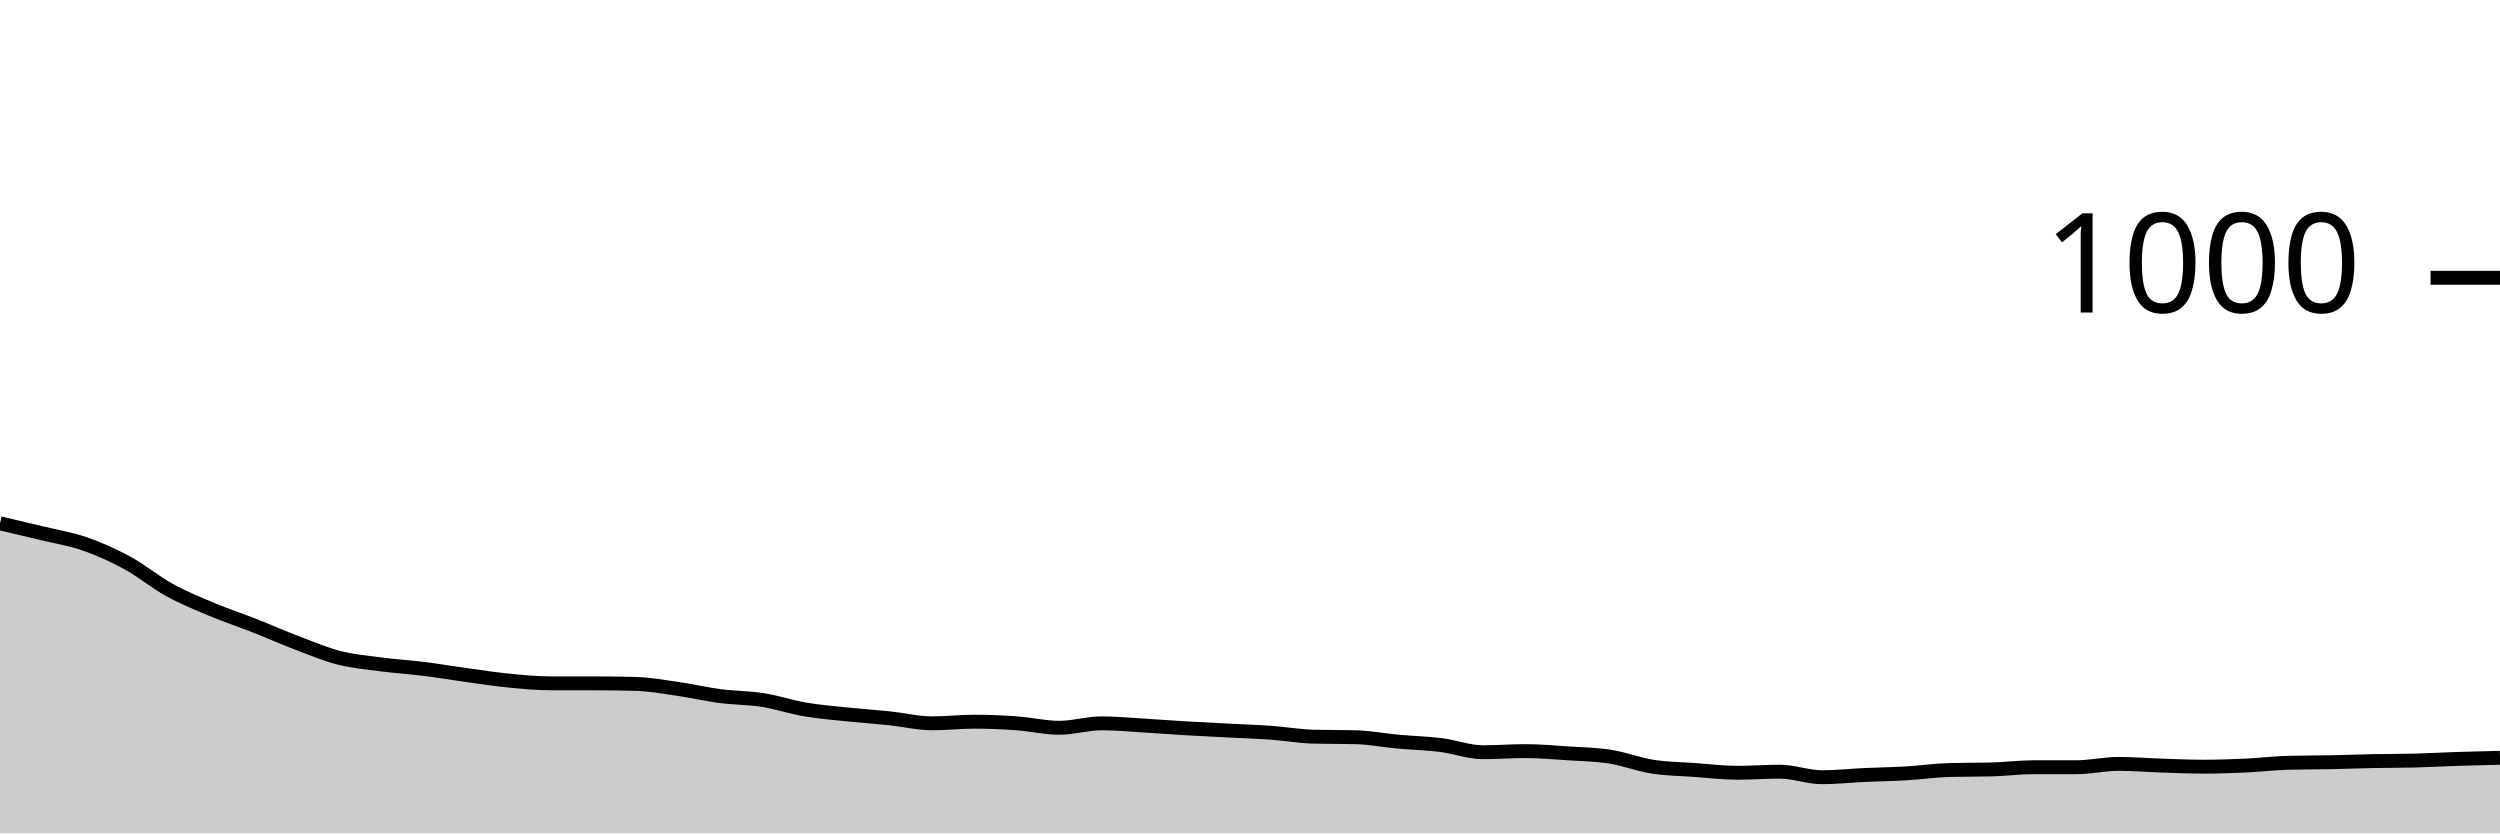
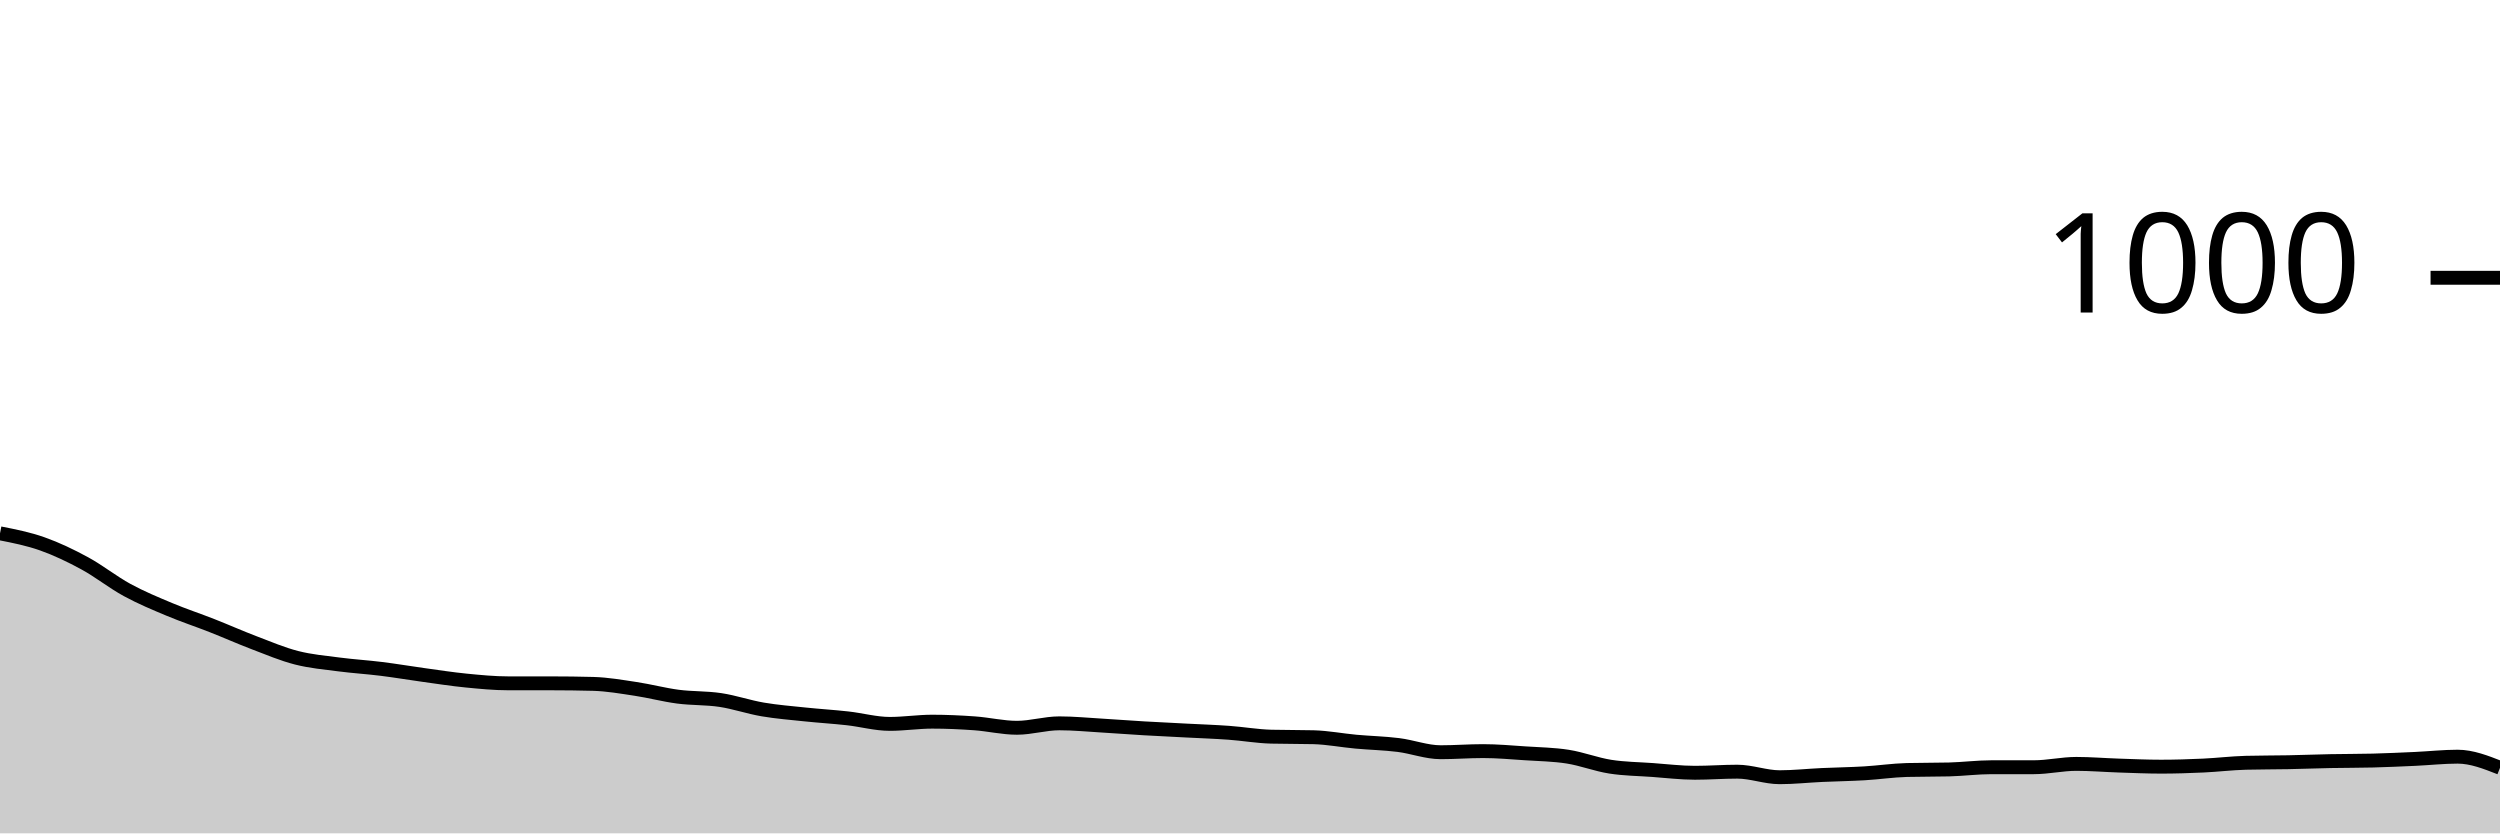
<svg xmlns="http://www.w3.org/2000/svg" viewBox="0 0 180 60">
  <g transform="translate(0,20)">
-     <path class="area" fill="rgba(0, 0, 0, 0.2)" d="M0,17.68C1.017,17.917,2.034,18.153,3.051,18.4C4.068,18.647,5.085,18.807,6.102,19.16C7.119,19.513,8.136,19.967,9.153,20.52C10.169,21.073,11.186,21.92,12.203,22.48C13.22,23.04,14.237,23.453,15.254,23.88C16.271,24.307,17.288,24.64,18.305,25.04C19.322,25.44,20.339,25.893,21.356,26.28C22.373,26.667,23.39,27.1,24.407,27.36C25.424,27.62,26.441,27.707,27.458,27.84C28.475,27.973,29.492,28.033,30.508,28.16C31.525,28.287,32.542,28.46,33.559,28.6C34.576,28.74,35.593,28.9,36.61,29C37.627,29.1,38.644,29.2,39.661,29.2C40.678,29.2,41.695,29.2,42.712,29.2C43.729,29.2,44.746,29.213,45.763,29.24C46.78,29.267,47.797,29.453,48.814,29.6C49.831,29.747,50.847,29.987,51.864,30.12C52.881,30.253,53.898,30.24,54.915,30.4C55.932,30.56,56.949,30.907,57.966,31.08C58.983,31.253,60,31.333,61.017,31.44C62.034,31.547,63.051,31.613,64.068,31.72C65.085,31.827,66.102,32.08,67.119,32.08C68.136,32.08,69.153,31.96,70.169,31.96C71.186,31.96,72.203,32.007,73.22,32.08C74.237,32.153,75.254,32.4,76.271,32.4C77.288,32.4,78.305,32.08,79.322,32.08C80.339,32.08,81.356,32.18,82.373,32.24C83.39,32.3,84.407,32.38,85.424,32.44C86.441,32.5,87.458,32.547,88.475,32.6C89.492,32.653,90.508,32.687,91.525,32.76C92.542,32.833,93.559,33.013,94.576,33.04C95.593,33.067,96.61,33.053,97.627,33.08C98.644,33.107,99.661,33.307,100.678,33.4C101.695,33.493,102.712,33.513,103.729,33.64C104.746,33.767,105.763,34.16,106.78,34.16C107.797,34.16,108.814,34.08,109.831,34.08C110.847,34.08,111.864,34.173,112.881,34.24C113.898,34.307,114.915,34.32,115.932,34.48C116.949,34.64,117.966,35.04,118.983,35.2C120,35.36,121.017,35.367,122.034,35.44C123.051,35.513,124.068,35.64,125.085,35.64C126.102,35.64,127.119,35.56,128.136,35.56C129.153,35.56,130.169,35.96,131.186,35.96C132.203,35.96,133.22,35.847,134.237,35.8C135.254,35.753,136.271,35.74,137.288,35.68C138.305,35.62,139.322,35.467,140.339,35.44C141.356,35.413,142.373,35.427,143.39,35.4C144.407,35.373,145.424,35.24,146.441,35.24C147.458,35.24,148.475,35.24,149.492,35.24C150.508,35.24,151.525,35,152.542,35C153.559,35,154.576,35.087,155.593,35.12C156.61,35.153,157.627,35.2,158.644,35.2C159.661,35.2,160.678,35.167,161.695,35.12C162.712,35.073,163.729,34.947,164.746,34.92C165.763,34.893,166.78,34.9,167.797,34.88C168.814,34.86,169.831,34.82,170.847,34.8C171.864,34.78,172.881,34.787,173.898,34.76C174.915,34.733,175.932,34.673,176.949,34.64C177.966,34.607,178.983,34.583,180,34.56L180,40C178.983,40,177.966,40,176.949,40C175.932,40,174.915,40,173.898,40C172.881,40,171.864,40,170.847,40C169.831,40,168.814,40,167.797,40C166.78,40,165.763,40,164.746,40C163.729,40,162.712,40,161.695,40C160.678,40,159.661,40,158.644,40C157.627,40,156.61,40,155.593,40C154.576,40,153.559,40,152.542,40C151.525,40,150.508,40,149.492,40C148.475,40,147.458,40,146.441,40C145.424,40,144.407,40,143.39,40C142.373,40,141.356,40,140.339,40C139.322,40,138.305,40,137.288,40C136.271,40,135.254,40,134.237,40C133.22,40,132.203,40,131.186,40C130.169,40,129.153,40,128.136,40C127.119,40,126.102,40,125.085,40C124.068,40,123.051,40,122.034,40C121.017,40,120,40,118.983,40C117.966,40,116.949,40,115.932,40C114.915,40,113.898,40,112.881,40C111.864,40,110.847,40,109.831,40C108.814,40,107.797,40,106.78,40C105.763,40,104.746,40,103.729,40C102.712,40,101.695,40,100.678,40C99.661,40,98.644,40,97.627,40C96.61,40,95.593,40,94.576,40C93.559,40,92.542,40,91.525,40C90.508,40,89.492,40,88.475,40C87.458,40,86.441,40,85.424,40C84.407,40,83.39,40,82.373,40C81.356,40,80.339,40,79.322,40C78.305,40,77.288,40,76.271,40C75.254,40,74.237,40,73.22,40C72.203,40,71.186,40,70.169,40C69.153,40,68.136,40,67.119,40C66.102,40,65.085,40,64.068,40C63.051,40,62.034,40,61.017,40C60,40,58.983,40,57.966,40C56.949,40,55.932,40,54.915,40C53.898,40,52.881,40,51.864,40C50.847,40,49.831,40,48.814,40C47.797,40,46.78,40,45.763,40C44.746,40,43.729,40,42.712,40C41.695,40,40.678,40,39.661,40C38.644,40,37.627,40,36.61,40C35.593,40,34.576,40,33.559,40C32.542,40,31.525,40,30.508,40C29.492,40,28.475,40,27.458,40C26.441,40,25.424,40,24.407,40C23.39,40,22.373,40,21.356,40C20.339,40,19.322,40,18.305,40C17.288,40,16.271,40,15.254,40C14.237,40,13.22,40,12.203,40C11.186,40,10.169,40,9.153,40C8.136,40,7.119,40,6.102,40C5.085,40,4.068,40,3.051,40C2.034,40,1.017,40,0,40Z" />
-     <path class="line" stroke="black" fill="none" d="M0,17.68C1.017,17.917,2.034,18.153,3.051,18.4C4.068,18.647,5.085,18.807,6.102,19.16C7.119,19.513,8.136,19.967,9.153,20.52C10.169,21.073,11.186,21.92,12.203,22.48C13.22,23.04,14.237,23.453,15.254,23.88C16.271,24.307,17.288,24.64,18.305,25.04C19.322,25.44,20.339,25.893,21.356,26.28C22.373,26.667,23.39,27.1,24.407,27.36C25.424,27.62,26.441,27.707,27.458,27.84C28.475,27.973,29.492,28.033,30.508,28.16C31.525,28.287,32.542,28.46,33.559,28.6C34.576,28.74,35.593,28.9,36.61,29C37.627,29.1,38.644,29.2,39.661,29.2C40.678,29.2,41.695,29.2,42.712,29.2C43.729,29.2,44.746,29.213,45.763,29.24C46.78,29.267,47.797,29.453,48.814,29.6C49.831,29.747,50.847,29.987,51.864,30.12C52.881,30.253,53.898,30.24,54.915,30.4C55.932,30.56,56.949,30.907,57.966,31.08C58.983,31.253,60,31.333,61.017,31.44C62.034,31.547,63.051,31.613,64.068,31.72C65.085,31.827,66.102,32.08,67.119,32.08C68.136,32.08,69.153,31.96,70.169,31.96C71.186,31.96,72.203,32.007,73.22,32.08C74.237,32.153,75.254,32.4,76.271,32.4C77.288,32.4,78.305,32.08,79.322,32.08C80.339,32.08,81.356,32.18,82.373,32.24C83.39,32.3,84.407,32.38,85.424,32.44C86.441,32.5,87.458,32.547,88.475,32.6C89.492,32.653,90.508,32.687,91.525,32.76C92.542,32.833,93.559,33.013,94.576,33.04C95.593,33.067,96.61,33.053,97.627,33.08C98.644,33.107,99.661,33.307,100.678,33.4C101.695,33.493,102.712,33.513,103.729,33.64C104.746,33.767,105.763,34.16,106.78,34.16C107.797,34.16,108.814,34.08,109.831,34.08C110.847,34.08,111.864,34.173,112.881,34.24C113.898,34.307,114.915,34.32,115.932,34.48C116.949,34.64,117.966,35.04,118.983,35.2C120,35.36,121.017,35.367,122.034,35.44C123.051,35.513,124.068,35.64,125.085,35.64C126.102,35.64,127.119,35.56,128.136,35.56C129.153,35.56,130.169,35.96,131.186,35.96C132.203,35.96,133.22,35.847,134.237,35.8C135.254,35.753,136.271,35.74,137.288,35.68C138.305,35.62,139.322,35.467,140.339,35.44C141.356,35.413,142.373,35.427,143.39,35.4C144.407,35.373,145.424,35.24,146.441,35.24C147.458,35.24,148.475,35.24,149.492,35.24C150.508,35.24,151.525,35,152.542,35C153.559,35,154.576,35.087,155.593,35.12C156.61,35.153,157.627,35.2,158.644,35.2C159.661,35.2,160.678,35.167,161.695,35.12C162.712,35.073,163.729,34.947,164.746,34.92C165.763,34.893,166.78,34.9,167.797,34.88C168.814,34.86,169.831,34.82,170.847,34.8C171.864,34.78,172.881,34.787,173.898,34.76C174.915,34.733,175.932,34.673,176.949,34.64C177.966,34.607,178.983,34.583,180,34.56" />
+     <path class="area" fill="rgba(0, 0, 0, 0.2)" d="M0,18.4C1.017,18.6,2.034,18.8,3.051,19.16C4.068,19.52,5.085,20.007,6.102,20.56C7.119,21.113,8.136,21.927,9.153,22.48C10.169,23.033,11.186,23.453,12.203,23.88C13.22,24.307,14.237,24.64,15.254,25.04C16.271,25.44,17.288,25.893,18.305,26.28C19.322,26.667,20.339,27.1,21.356,27.36C22.373,27.62,23.39,27.707,24.407,27.84C25.424,27.973,26.441,28.033,27.458,28.16C28.475,28.287,29.492,28.46,30.508,28.6C31.525,28.74,32.542,28.9,33.559,29C34.576,29.1,35.593,29.2,36.61,29.2C37.627,29.2,38.644,29.2,39.661,29.2C40.678,29.2,41.695,29.213,42.712,29.24C43.729,29.267,44.746,29.447,45.763,29.6C46.78,29.753,47.797,30.027,48.814,30.16C49.831,30.293,50.847,30.247,51.864,30.4C52.881,30.553,53.898,30.907,54.915,31.08C55.932,31.253,56.949,31.333,57.966,31.44C58.983,31.547,60,31.607,61.017,31.72C62.034,31.833,63.051,32.12,64.068,32.12C65.085,32.12,66.102,31.96,67.119,31.96C68.136,31.96,69.153,32.007,70.169,32.08C71.186,32.153,72.203,32.4,73.22,32.4C74.237,32.4,75.254,32.08,76.271,32.08C77.288,32.08,78.305,32.18,79.322,32.24C80.339,32.3,81.356,32.38,82.373,32.44C83.39,32.5,84.407,32.547,85.424,32.6C86.441,32.653,87.458,32.687,88.475,32.76C89.492,32.833,90.508,33.013,91.525,33.04C92.542,33.067,93.559,33.053,94.576,33.08C95.593,33.107,96.61,33.307,97.627,33.4C98.644,33.493,99.661,33.513,100.678,33.64C101.695,33.767,102.712,34.16,103.729,34.16C104.746,34.16,105.763,34.08,106.78,34.08C107.797,34.08,108.814,34.173,109.831,34.24C110.847,34.307,111.864,34.32,112.881,34.48C113.898,34.64,114.915,35.04,115.932,35.2C116.949,35.36,117.966,35.367,118.983,35.44C120,35.513,121.017,35.64,122.034,35.64C123.051,35.64,124.068,35.56,125.085,35.56C126.102,35.56,127.119,35.96,128.136,35.96C129.153,35.96,130.169,35.847,131.186,35.8C132.203,35.753,133.22,35.74,134.237,35.68C135.254,35.62,136.271,35.467,137.288,35.44C138.305,35.413,139.322,35.427,140.339,35.4C141.356,35.373,142.373,35.24,143.39,35.24C144.407,35.24,145.424,35.24,146.441,35.24C147.458,35.24,148.475,35,149.492,35C150.508,35,151.525,35.087,152.542,35.12C153.559,35.153,154.576,35.2,155.593,35.2C156.61,35.2,157.627,35.167,158.644,35.12C159.661,35.073,160.678,34.947,161.695,34.92C162.712,34.893,163.729,34.9,164.746,34.88C165.763,34.86,166.78,34.82,167.797,34.8C168.814,34.78,169.831,34.787,170.847,34.76C171.864,34.733,172.881,34.687,173.898,34.64C174.915,34.593,175.932,34.48,176.949,34.48C177.966,34.48,178.983,34.88,180,35.28L180,40C178.983,40,177.966,40,176.949,40C175.932,40,174.915,40,173.898,40C172.881,40,171.864,40,170.847,40C169.831,40,168.814,40,167.797,40C166.78,40,165.763,40,164.746,40C163.729,40,162.712,40,161.695,40C160.678,40,159.661,40,158.644,40C157.627,40,156.61,40,155.593,40C154.576,40,153.559,40,152.542,40C151.525,40,150.508,40,149.492,40C148.475,40,147.458,40,146.441,40C145.424,40,144.407,40,143.39,40C142.373,40,141.356,40,140.339,40C139.322,40,138.305,40,137.288,40C136.271,40,135.254,40,134.237,40C133.22,40,132.203,40,131.186,40C130.169,40,129.153,40,128.136,40C127.119,40,126.102,40,125.085,40C124.068,40,123.051,40,122.034,40C121.017,40,120,40,118.983,40C117.966,40,116.949,40,115.932,40C114.915,40,113.898,40,112.881,40C111.864,40,110.847,40,109.831,40C108.814,40,107.797,40,106.78,40C105.763,40,104.746,40,103.729,40C102.712,40,101.695,40,100.678,40C99.661,40,98.644,40,97.627,40C96.61,40,95.593,40,94.576,40C93.559,40,92.542,40,91.525,40C90.508,40,89.492,40,88.475,40C87.458,40,86.441,40,85.424,40C84.407,40,83.39,40,82.373,40C81.356,40,80.339,40,79.322,40C78.305,40,77.288,40,76.271,40C75.254,40,74.237,40,73.22,40C72.203,40,71.186,40,70.169,40C69.153,40,68.136,40,67.119,40C66.102,40,65.085,40,64.068,40C63.051,40,62.034,40,61.017,40C60,40,58.983,40,57.966,40C56.949,40,55.932,40,54.915,40C53.898,40,52.881,40,51.864,40C50.847,40,49.831,40,48.814,40C47.797,40,46.78,40,45.763,40C44.746,40,43.729,40,42.712,40C41.695,40,40.678,40,39.661,40C38.644,40,37.627,40,36.61,40C35.593,40,34.576,40,33.559,40C32.542,40,31.525,40,30.508,40C29.492,40,28.475,40,27.458,40C26.441,40,25.424,40,24.407,40C23.39,40,22.373,40,21.356,40C20.339,40,19.322,40,18.305,40C17.288,40,16.271,40,15.254,40C14.237,40,13.22,40,12.203,40C11.186,40,10.169,40,9.153,40C8.136,40,7.119,40,6.102,40C5.085,40,4.068,40,3.051,40C2.034,40,1.017,40,0,40Z" />
+     <path class="line" stroke="black" fill="none" d="M0,18.4C1.017,18.6,2.034,18.8,3.051,19.16C4.068,19.52,5.085,20.007,6.102,20.56C7.119,21.113,8.136,21.927,9.153,22.48C10.169,23.033,11.186,23.453,12.203,23.88C13.22,24.307,14.237,24.64,15.254,25.04C16.271,25.44,17.288,25.893,18.305,26.28C19.322,26.667,20.339,27.1,21.356,27.36C22.373,27.62,23.39,27.707,24.407,27.84C25.424,27.973,26.441,28.033,27.458,28.16C28.475,28.287,29.492,28.46,30.508,28.6C31.525,28.74,32.542,28.9,33.559,29C34.576,29.1,35.593,29.2,36.61,29.2C37.627,29.2,38.644,29.2,39.661,29.2C40.678,29.2,41.695,29.213,42.712,29.24C43.729,29.267,44.746,29.447,45.763,29.6C46.78,29.753,47.797,30.027,48.814,30.16C49.831,30.293,50.847,30.247,51.864,30.4C52.881,30.553,53.898,30.907,54.915,31.08C55.932,31.253,56.949,31.333,57.966,31.44C58.983,31.547,60,31.607,61.017,31.72C62.034,31.833,63.051,32.12,64.068,32.12C65.085,32.12,66.102,31.96,67.119,31.96C68.136,31.96,69.153,32.007,70.169,32.08C71.186,32.153,72.203,32.4,73.22,32.4C74.237,32.4,75.254,32.08,76.271,32.08C77.288,32.08,78.305,32.18,79.322,32.24C80.339,32.3,81.356,32.38,82.373,32.44C83.39,32.5,84.407,32.547,85.424,32.6C86.441,32.653,87.458,32.687,88.475,32.76C89.492,32.833,90.508,33.013,91.525,33.04C92.542,33.067,93.559,33.053,94.576,33.08C95.593,33.107,96.61,33.307,97.627,33.4C98.644,33.493,99.661,33.513,100.678,33.64C101.695,33.767,102.712,34.16,103.729,34.16C104.746,34.16,105.763,34.08,106.78,34.08C107.797,34.08,108.814,34.173,109.831,34.24C110.847,34.307,111.864,34.32,112.881,34.48C113.898,34.64,114.915,35.04,115.932,35.2C116.949,35.36,117.966,35.367,118.983,35.44C120,35.513,121.017,35.64,122.034,35.64C123.051,35.64,124.068,35.56,125.085,35.56C126.102,35.56,127.119,35.96,128.136,35.96C129.153,35.96,130.169,35.847,131.186,35.8C132.203,35.753,133.22,35.74,134.237,35.68C135.254,35.62,136.271,35.467,137.288,35.44C138.305,35.413,139.322,35.427,140.339,35.4C141.356,35.373,142.373,35.24,143.39,35.24C144.407,35.24,145.424,35.24,146.441,35.24C147.458,35.24,148.475,35,149.492,35C150.508,35,151.525,35.087,152.542,35.12C153.559,35.153,154.576,35.2,155.593,35.2C156.61,35.2,157.627,35.167,158.644,35.12C159.661,35.073,160.678,34.947,161.695,34.92C162.712,34.893,163.729,34.9,164.746,34.88C165.763,34.86,166.78,34.82,167.797,34.8C168.814,34.78,169.831,34.787,170.847,34.76C171.864,34.733,172.881,34.687,173.898,34.64C174.915,34.593,175.932,34.48,176.949,34.48C177.966,34.48,178.983,34.88,180,35.28" />
    <path class="axis-ceiling" stroke-width="1" stroke="black" fill="none" d="M175,0L180,0" />
    <text class="axis-ceiling-label" font-family="sans-serif" text-anchor="end" font-size="10px" x="170" y="2.5">1000</text>
  </g>
</svg>
